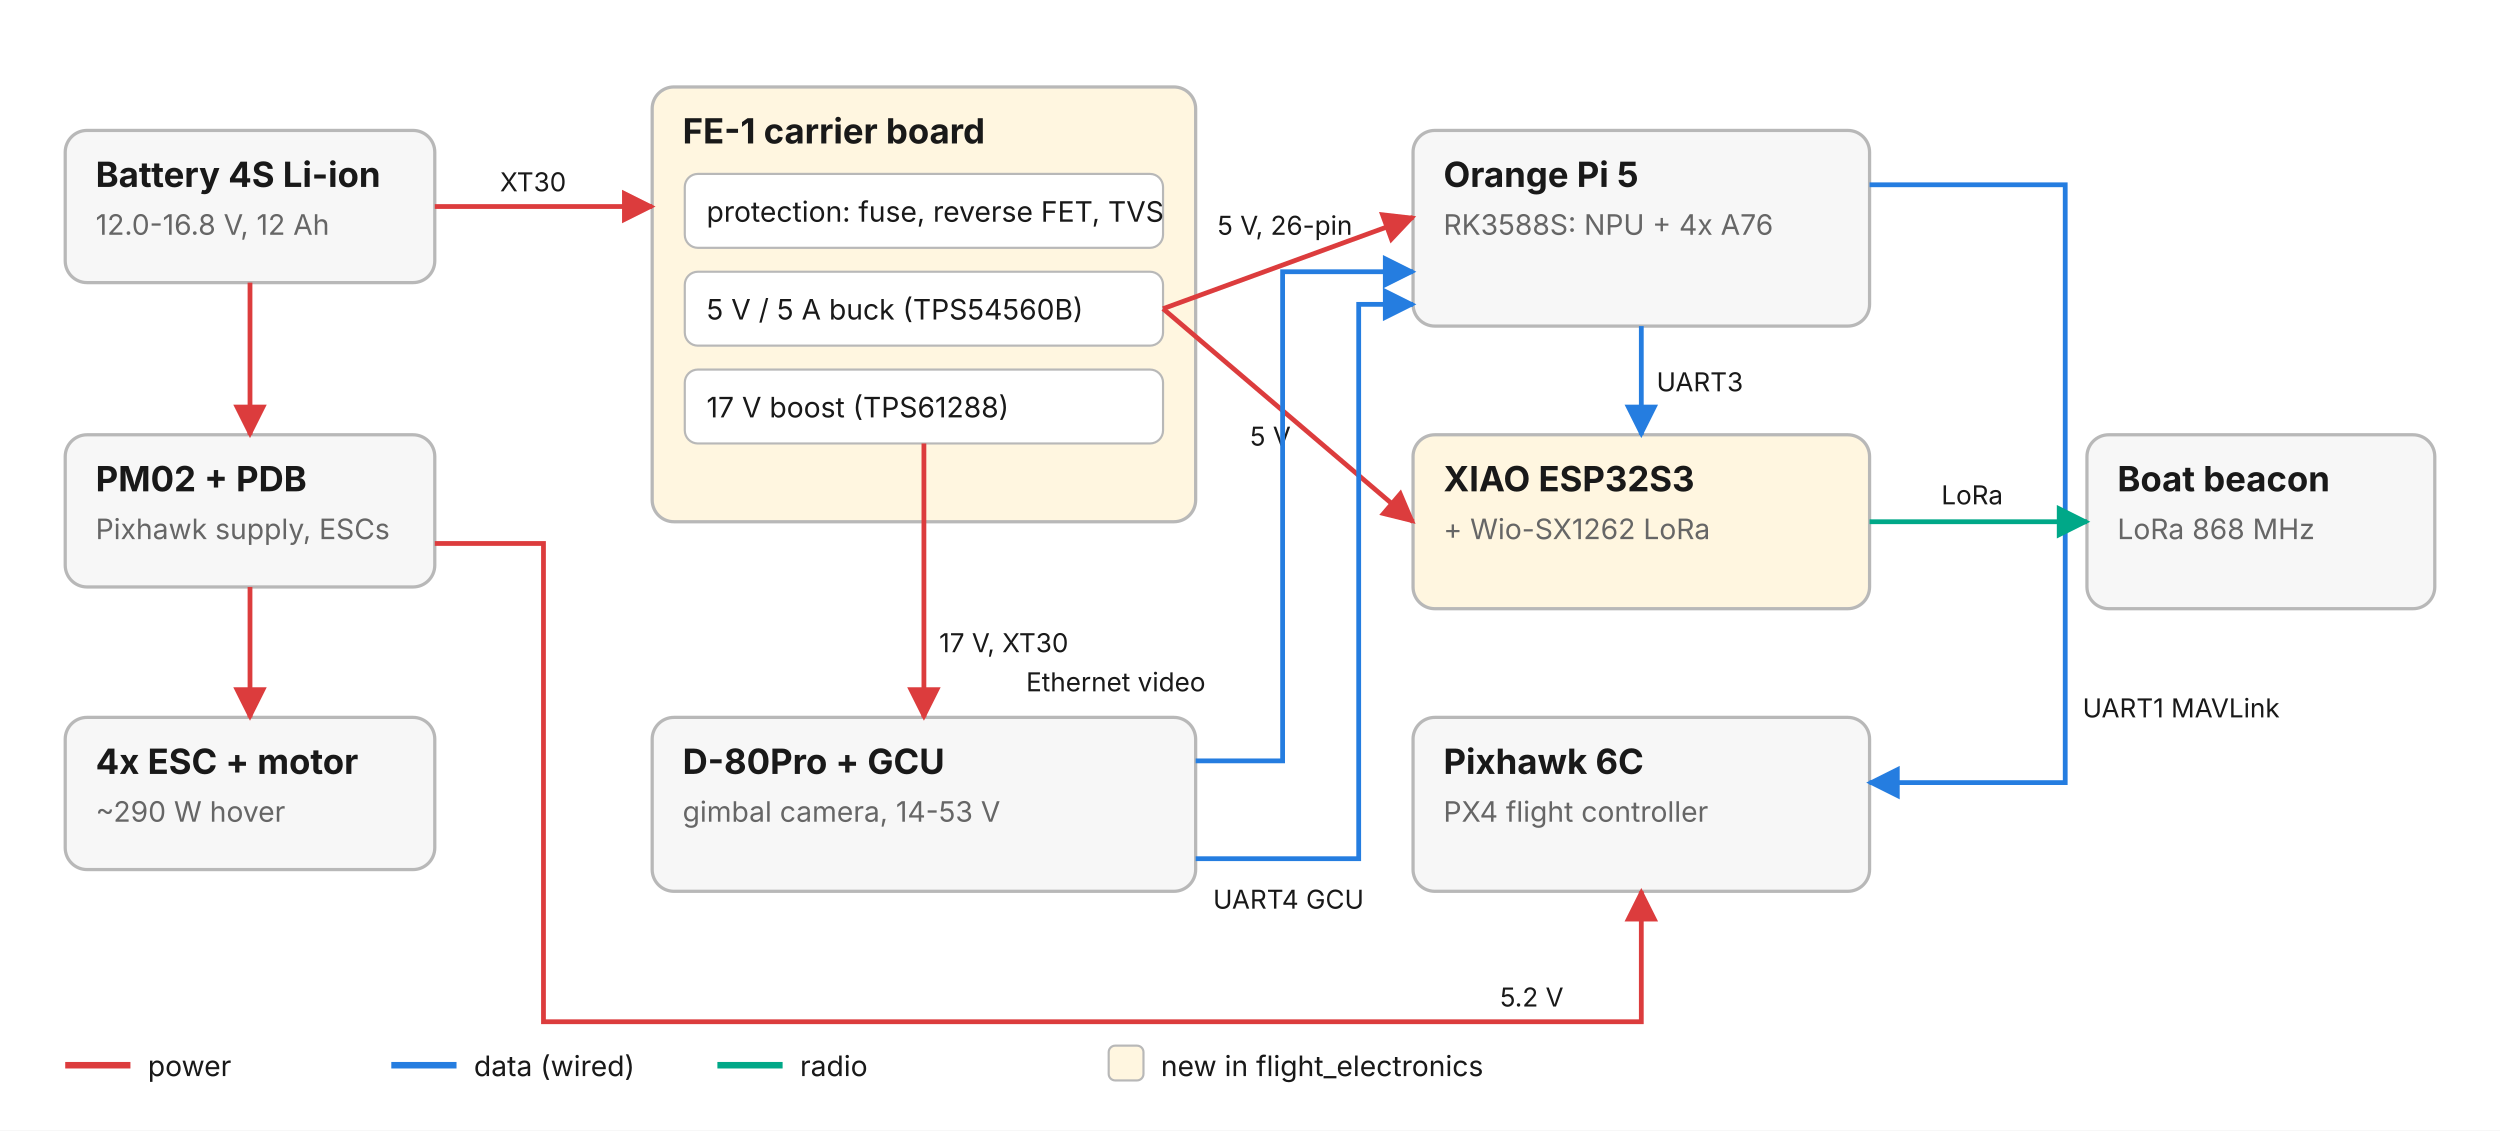
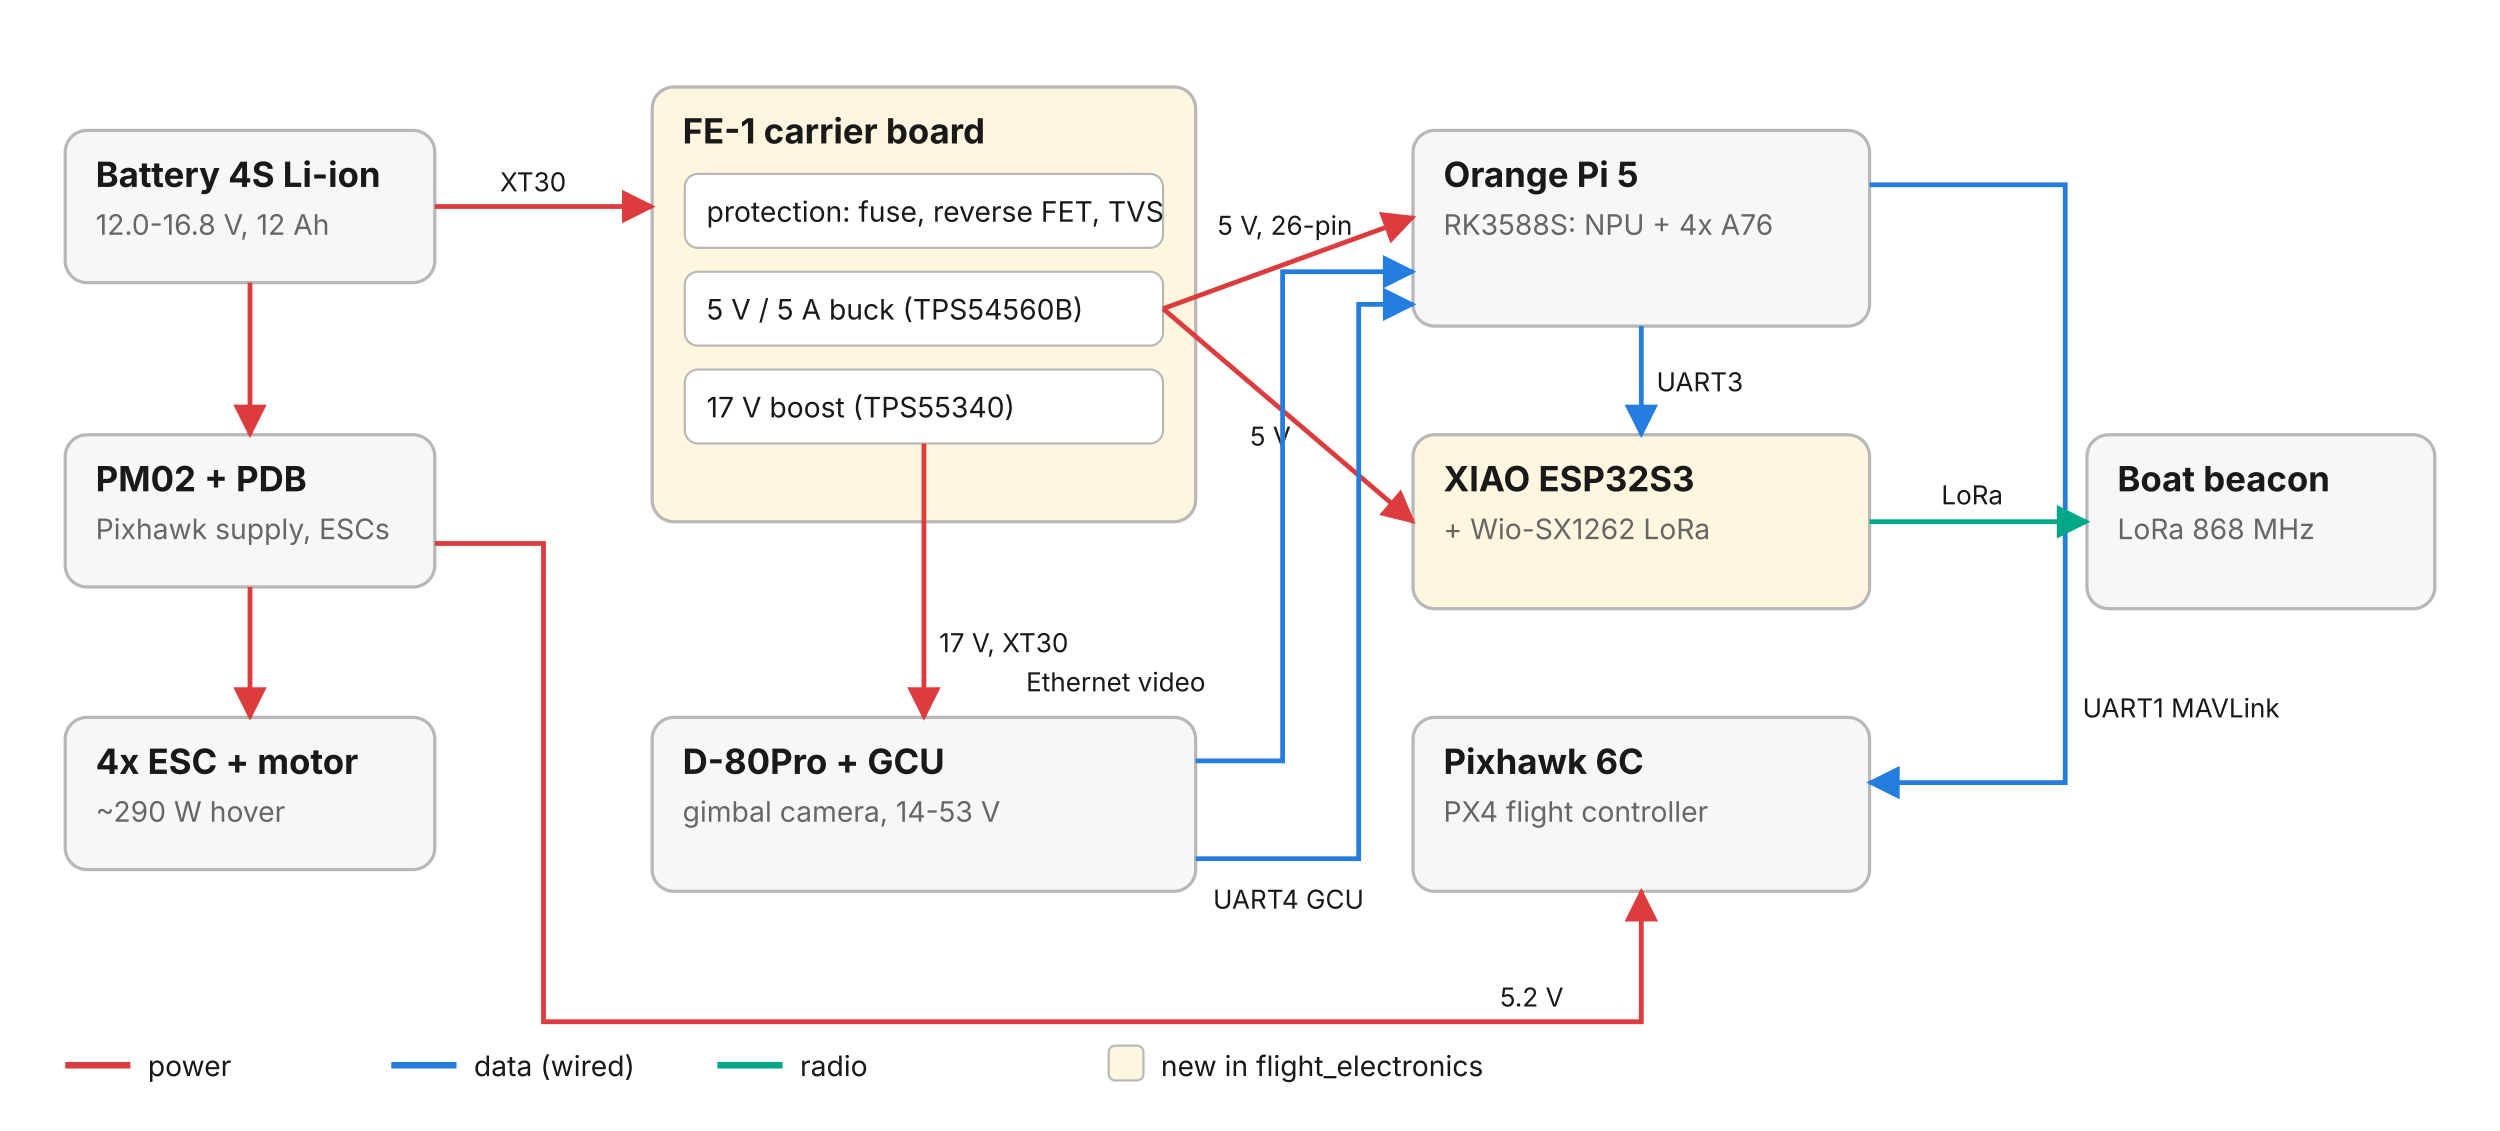
<svg xmlns="http://www.w3.org/2000/svg" viewBox="0 0 1150 520" width="1150" height="520" font-family="Inter, Helvetica, Arial, sans-serif">
  <rect width="1150" height="520" fill="white" />
  <defs>
    <marker id="adc3c3d" viewBox="0 0 10 10" refX="9" refY="5" markerWidth="7" markerHeight="7" orient="auto">
      <path d="M0 0 L10 5 L0 10 z" fill="#dc3c3d" />
    </marker>
    <marker id="a257de0" viewBox="0 0 10 10" refX="9" refY="5" markerWidth="7" markerHeight="7" orient="auto">
      <path d="M0 0 L10 5 L0 10 z" fill="#257de0" />
    </marker>
    <marker id="a00a888" viewBox="0 0 10 10" refX="9" refY="5" markerWidth="7" markerHeight="7" orient="auto">
      <path d="M0 0 L10 5 L0 10 z" fill="#00a888" />
    </marker>
  </defs>
  <rect x="30" y="60" width="170" height="70" rx="10" fill="#f7f7f7" stroke="#b8b8b8" stroke-width="1.5" />
  <text x="44" y="86" font-size="16" font-weight="700" fill="#191919">Battery 4S Li-ion</text>
  <text x="44" y="108" font-size="13" fill="#666666">12.0-16.8 V, 12 Ah</text>
  <rect x="30" y="200" width="170" height="70" rx="10" fill="#f7f7f7" stroke="#b8b8b8" stroke-width="1.5" />
  <text x="44" y="226" font-size="16" font-weight="700" fill="#191919">PM02 + PDB</text>
  <text x="44" y="248" font-size="13" fill="#666666">Pixhawk supply, ESCs</text>
  <rect x="30" y="330" width="170" height="70" rx="10" fill="#f7f7f7" stroke="#b8b8b8" stroke-width="1.5" />
  <text x="44" y="356" font-size="16" font-weight="700" fill="#191919">4x ESC + motor</text>
  <text x="44" y="378" font-size="13" fill="#666666">~290 W hover</text>
  <rect x="300" y="40" width="250" height="200" rx="10" fill="#fff6e0" stroke="#b8b8b8" stroke-width="1.5" />
  <text x="314" y="66" font-size="16" font-weight="700" fill="#191919">FE-1 carrier board</text>
  <rect x="650" y="60" width="210" height="90" rx="10" fill="#f7f7f7" stroke="#b8b8b8" stroke-width="1.5" />
  <text x="664" y="86" font-size="16" font-weight="700" fill="#191919">Orange Pi 5</text>
  <text x="664" y="108" font-size="13" fill="#666666">RK3588S: NPU + 4x A76</text>
  <rect x="650" y="200" width="210" height="80" rx="10" fill="#fff6e0" stroke="#b8b8b8" stroke-width="1.5" />
  <text x="664" y="226" font-size="16" font-weight="700" fill="#191919">XIAO ESP32S3</text>
  <text x="664" y="248" font-size="13" fill="#666666">+ Wio-SX1262 LoRa</text>
  <rect x="300" y="330" width="250" height="80" rx="10" fill="#f7f7f7" stroke="#b8b8b8" stroke-width="1.5" />
  <text x="314" y="356" font-size="16" font-weight="700" fill="#191919">D-80Pro + GCU</text>
  <text x="314" y="378" font-size="13" fill="#666666">gimbal camera, 14-53 V</text>
  <rect x="650" y="330" width="210" height="80" rx="10" fill="#f7f7f7" stroke="#b8b8b8" stroke-width="1.5" />
  <text x="664" y="356" font-size="16" font-weight="700" fill="#191919">Pixhawk 6C</text>
  <text x="664" y="378" font-size="13" fill="#666666">PX4 flight controller</text>
  <rect x="960" y="200" width="160" height="80" rx="10" fill="#f7f7f7" stroke="#b8b8b8" stroke-width="1.5" />
  <text x="974" y="226" font-size="16" font-weight="700" fill="#191919">Boat beacon</text>
  <text x="974" y="248" font-size="13" fill="#666666">LoRa 868 MHz</text>
  <rect x="315" y="80" width="220" height="34" rx="6" fill="white" stroke="#b8b8b8" />
  <text x="325" y="102" font-size="13" fill="#191919">protection: fuse, reverse FET, TVS</text>
  <rect x="315" y="125" width="220" height="34" rx="6" fill="white" stroke="#b8b8b8" />
  <text x="325" y="147" font-size="13" fill="#191919">5 V / 5 A buck (TPS54560B)</text>
  <rect x="315" y="170" width="220" height="34" rx="6" fill="white" stroke="#b8b8b8" />
-   <text x="325" y="192" font-size="13" fill="#191919">17 V boost (TPS61288)</text>
+   <text x="325" y="192" font-size="13" fill="#191919">17 V boost (TPS55340)</text>
  <path d="M 200 95 L 300 95" fill="none" stroke="#dc3c3d" stroke-width="2.2" marker-end="url(#adc3c3d)" />
  <text x="230" y="88" font-size="12" fill="#191919">XT30</text>
  <path d="M 115 130 L 115 200" fill="none" stroke="#dc3c3d" stroke-width="2.2" marker-end="url(#adc3c3d)" />
  <path d="M 115 270 L 115 330" fill="none" stroke="#dc3c3d" stroke-width="2.2" marker-end="url(#adc3c3d)" />
  <path d="M 200 250 L 250 250 L 250 470 L 755 470 L 755 410" fill="none" stroke="#dc3c3d" stroke-width="2.2" marker-end="url(#adc3c3d)" />
  <text x="690" y="463" font-size="12" fill="#191919">5.2 V</text>
  <path d="M 535 142 L 650 100" fill="none" stroke="#dc3c3d" stroke-width="2.2" marker-end="url(#adc3c3d)" />
  <text x="560" y="108" font-size="12" fill="#191919">5 V, 26-pin</text>
  <path d="M 535 142 L 650 240" fill="none" stroke="#dc3c3d" stroke-width="2.2" marker-end="url(#adc3c3d)" />
  <text x="575" y="205" font-size="12" fill="#191919">5 V</text>
  <path d="M 425 204 L 425 330" fill="none" stroke="#dc3c3d" stroke-width="2.2" marker-end="url(#adc3c3d)" />
  <text x="432" y="300" font-size="12" fill="#191919">17 V, XT30</text>
  <path d="M 550 350 L 590 350 L 590 125 L 650 125" fill="none" stroke="#257de0" stroke-width="2.2" marker-end="url(#a257de0)" />
  <text x="472" y="318" font-size="12" fill="#191919">Ethernet video</text>
  <path d="M 550 395 L 625 395 L 625 140 L 650 140" fill="none" stroke="#257de0" stroke-width="2.2" marker-end="url(#a257de0)" />
  <text x="558" y="418" font-size="12" fill="#191919">UART4 GCU</text>
  <path d="M 860 85 L 950 85 L 950 360 L 860 360" fill="none" stroke="#257de0" stroke-width="2.2" marker-end="url(#a257de0)" />
  <text x="958" y="330" font-size="12" fill="#191919">UART1 MAVLink</text>
  <path d="M 755 150 L 755 200" fill="none" stroke="#257de0" stroke-width="2.2" marker-end="url(#a257de0)" />
  <text x="762" y="180" font-size="12" fill="#191919">UART3</text>
  <path d="M 860 240 L 960 240" fill="none" stroke="#00a888" stroke-width="2.2" marker-end="url(#a00a888)" />
  <text x="893" y="232" font-size="12" fill="#191919">LoRa</text>
  <line x1="30" y1="490" x2="60" y2="490" stroke="#dc3c3d" stroke-width="3" />
  <text x="68" y="495" font-size="13" fill="#191919">power</text>
  <line x1="180" y1="490" x2="210" y2="490" stroke="#257de0" stroke-width="3" />
  <text x="218" y="495" font-size="13" fill="#191919">data (wired)</text>
  <line x1="330" y1="490" x2="360" y2="490" stroke="#00a888" stroke-width="3" />
  <text x="368" y="495" font-size="13" fill="#191919">radio</text>
  <rect x="510" y="481" width="16" height="16" rx="3" fill="#fff6e0" stroke="#b8b8b8" />
  <text x="534" y="495" font-size="13" fill="#191919">new in flight_electronics</text>
</svg>
